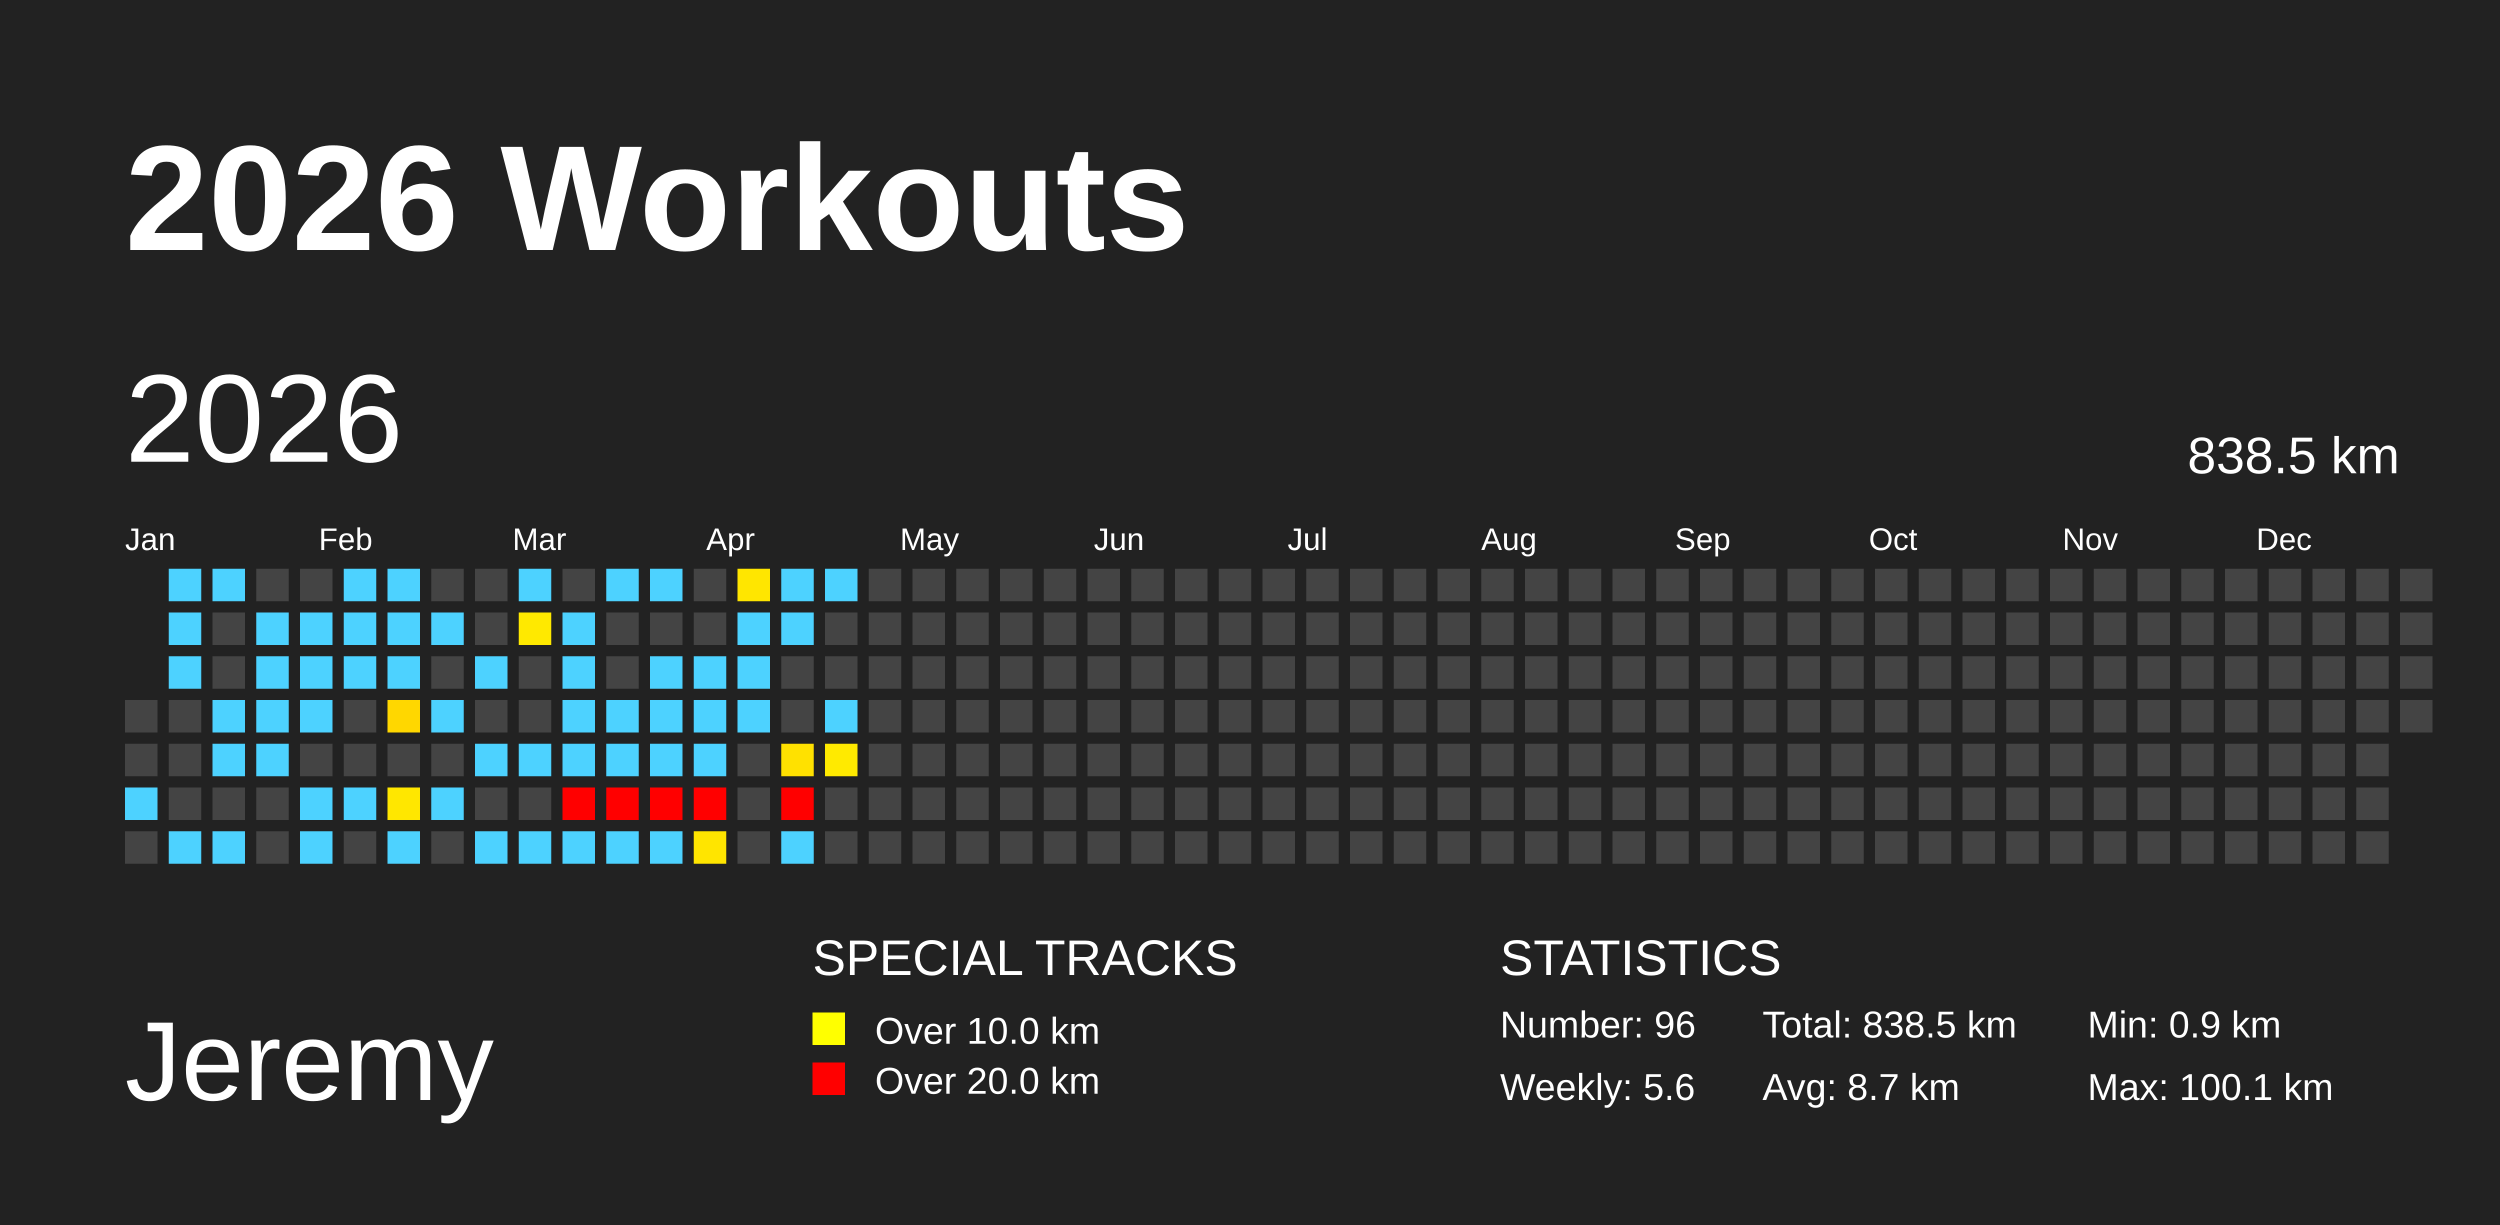
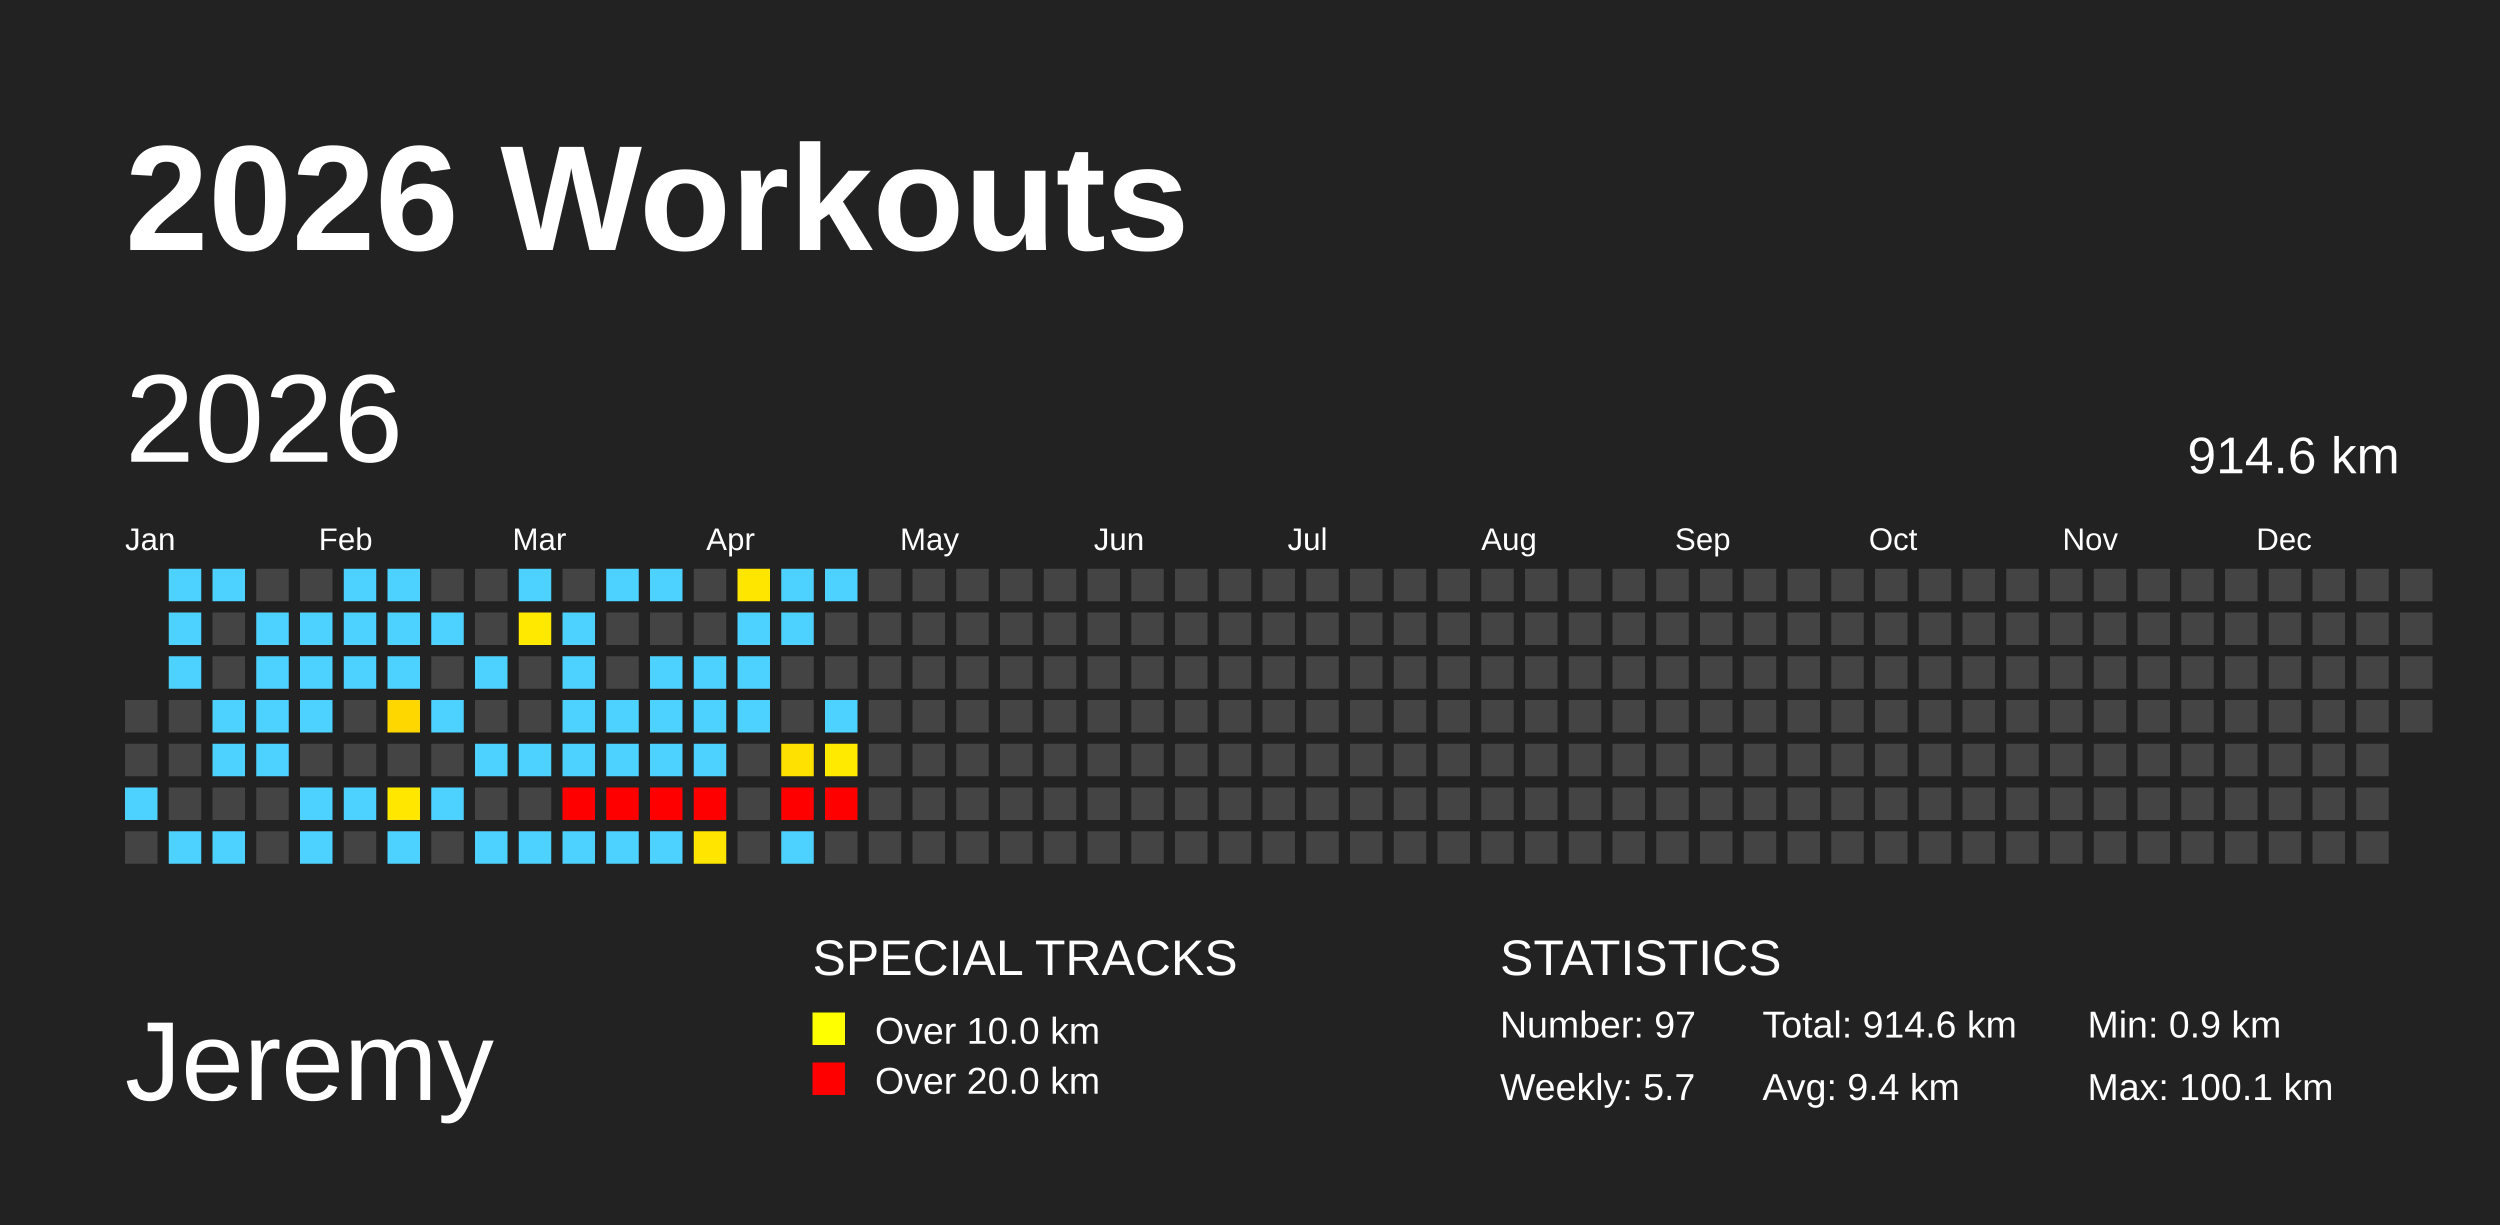
<svg xmlns="http://www.w3.org/2000/svg" baseProfile="full" height="98mm" version="1.1" viewBox="0,0,200,98" width="200mm">
  <defs />
  <rect fill="#222222" height="98" width="200" x="0" y="0" />
  <text fill="#FFFFFF" style="font-size:12px; font-family:Arial; font-weight:bold;" x="10" y="20">2026 Workouts</text>
  <text fill="#FFFFFF" style="font-size:9px; font-family:Arial" x="10" y="88">Jeremy</text>
  <text fill="#FFFFFF" style="font-size:4px; font-family:Arial" x="65" y="78">SPECIAL TRACKS</text>
  <rect fill="yellow" height="2.6" width="2.6" x="65" y="81" />
  <text fill="#FFFFFF" style="font-size:3px; font-family:Arial" x="70" y="83.5">Over 10.0 km</text>
  <rect fill="red" height="2.6" width="2.6" x="65" y="85" />
  <text fill="#FFFFFF" style="font-size:3px; font-family:Arial" x="70" y="87.5">Over 20.0 km</text>
  <text fill="#FFFFFF" style="font-size:4px; font-family:Arial" x="120" y="78">STATISTICS</text>
-   <text fill="#FFFFFF" style="font-size:3px; font-family:Arial" x="120" y="83">Number: 96</text>
-   <text fill="#FFFFFF" style="font-size:3px; font-family:Arial" x="120" y="88">Weekly: 5.6</text>
-   <text fill="#FFFFFF" style="font-size:3px; font-family:Arial" x="141" y="83">Total: 838.5 km</text>
-   <text fill="#FFFFFF" style="font-size:3px; font-family:Arial" x="141" y="88">Avg: 8.7 km</text>
+   <text fill="#FFFFFF" style="font-size:3px; font-family:Arial" x="120" y="83">Number: 97</text>
+   <text fill="#FFFFFF" style="font-size:3px; font-family:Arial" x="120" y="88">Weekly: 5.7</text>
+   <text fill="#FFFFFF" style="font-size:3px; font-family:Arial" x="141" y="83">Total: 914.6 km</text>
+   <text fill="#FFFFFF" style="font-size:3px; font-family:Arial" x="141" y="88">Avg: 9.4 km</text>
  <text fill="#FFFFFF" style="font-size:3px; font-family:Arial" x="167" y="83">Min: 0.9 km</text>
  <text fill="#FFFFFF" style="font-size:3px; font-family:Arial" x="167" y="88">Max: 100.1 km</text>
  <text dominant-baseline="hanging" fill="#FFFFFF" style="font-size:10.0px; font-family:Arial;" x="10" y="30">2026</text>
-   <text dominant-baseline="hanging" fill="#FFFFFF" style="font-size:4.125px; font-family:Arial;" x="175" y="35">838.5 km</text>
+   <text dominant-baseline="hanging" fill="#FFFFFF" style="font-size:4.125px; font-family:Arial;" x="175" y="35">914.6 km</text>
  <text fill="#FFFFFF" style="font-size:2.5px; font-family:Arial" x="10.0" y="44">Jan</text>
  <text fill="#FFFFFF" style="font-size:2.5px; font-family:Arial" x="25.5" y="44">Feb</text>
  <text fill="#FFFFFF" style="font-size:2.5px; font-family:Arial" x="41.0" y="44">Mar</text>
  <text fill="#FFFFFF" style="font-size:2.5px; font-family:Arial" x="56.5" y="44">Apr</text>
  <text fill="#FFFFFF" style="font-size:2.5px; font-family:Arial" x="72.0" y="44">May</text>
  <text fill="#FFFFFF" style="font-size:2.5px; font-family:Arial" x="87.5" y="44">Jun</text>
  <text fill="#FFFFFF" style="font-size:2.5px; font-family:Arial" x="103.0" y="44">Jul</text>
  <text fill="#FFFFFF" style="font-size:2.5px; font-family:Arial" x="118.5" y="44">Aug</text>
  <text fill="#FFFFFF" style="font-size:2.5px; font-family:Arial" x="134.0" y="44">Sep</text>
  <text fill="#FFFFFF" style="font-size:2.5px; font-family:Arial" x="149.5" y="44">Oct</text>
  <text fill="#FFFFFF" style="font-size:2.5px; font-family:Arial" x="165.0" y="44">Nov</text>
  <text fill="#FFFFFF" style="font-size:2.5px; font-family:Arial" x="180.5" y="44">Dec</text>
  <rect fill="#444444" height="2.6" width="2.6" x="10.0" y="56.0" />
  <rect fill="#444444" height="2.6" width="2.6" x="10.0" y="59.5" />
  <rect fill="#4dd2ff" height="2.6" width="2.6" x="10.0" y="63.0" />
  <rect fill="#444444" height="2.6" width="2.6" x="10.0" y="66.5" />
  <rect fill="#4dd2ff" height="2.6" width="2.6" x="13.5" y="45.5" />
  <rect fill="#4dd2ff" height="2.6" width="2.6" x="13.5" y="49.0" />
  <rect fill="#4dd2ff" height="2.6" width="2.6" x="13.5" y="52.5" />
  <rect fill="#444444" height="2.6" width="2.6" x="13.5" y="56.0" />
  <rect fill="#444444" height="2.6" width="2.6" x="13.5" y="59.5" />
  <rect fill="#444444" height="2.6" width="2.6" x="13.5" y="63.0" />
  <rect fill="#4dd2ff" height="2.6" width="2.6" x="13.5" y="66.5" />
  <rect fill="#4dd2ff" height="2.6" width="2.6" x="17.0" y="45.5" />
  <rect fill="#444444" height="2.6" width="2.6" x="17.0" y="49.0" />
  <rect fill="#444444" height="2.6" width="2.6" x="17.0" y="52.5" />
  <rect fill="#4dd2ff" height="2.6" width="2.6" x="17.0" y="56.0" />
  <rect fill="#4dd2ff" height="2.6" width="2.6" x="17.0" y="59.5" />
  <rect fill="#444444" height="2.6" width="2.6" x="17.0" y="63.0" />
  <rect fill="#4dd2ff" height="2.6" width="2.6" x="17.0" y="66.5" />
  <rect fill="#444444" height="2.6" width="2.6" x="20.5" y="45.5" />
  <rect fill="#4dd2ff" height="2.6" width="2.6" x="20.5" y="49.0" />
  <rect fill="#4dd2ff" height="2.6" width="2.6" x="20.5" y="52.5" />
  <rect fill="#4dd2ff" height="2.6" width="2.6" x="20.5" y="56.0" />
  <rect fill="#4dd2ff" height="2.6" width="2.6" x="20.5" y="59.5" />
  <rect fill="#444444" height="2.6" width="2.6" x="20.5" y="63.0" />
  <rect fill="#444444" height="2.6" width="2.6" x="20.5" y="66.5" />
  <rect fill="#444444" height="2.6" width="2.6" x="24.0" y="45.5" />
  <rect fill="#4dd2ff" height="2.6" width="2.6" x="24.0" y="49.0" />
  <rect fill="#4dd2ff" height="2.6" width="2.6" x="24.0" y="52.5" />
  <rect fill="#4dd2ff" height="2.6" width="2.6" x="24.0" y="56.0" />
  <rect fill="#444444" height="2.6" width="2.6" x="24.0" y="59.5" />
  <rect fill="#4dd2ff" height="2.6" width="2.6" x="24.0" y="63.0" />
  <rect fill="#4dd2ff" height="2.6" width="2.6" x="24.0" y="66.5" />
  <rect fill="#4dd2ff" height="2.6" width="2.6" x="27.5" y="45.5" />
  <rect fill="#4dd2ff" height="2.6" width="2.6" x="27.5" y="49.0" />
  <rect fill="#4dd2ff" height="2.6" width="2.6" x="27.5" y="52.5" />
  <rect fill="#444444" height="2.6" width="2.6" x="27.5" y="56.0" />
  <rect fill="#444444" height="2.6" width="2.6" x="27.5" y="59.5" />
  <rect fill="#4dd2ff" height="2.6" width="2.6" x="27.5" y="63.0" />
  <rect fill="#444444" height="2.6" width="2.6" x="27.5" y="66.5" />
  <rect fill="#4dd2ff" height="2.6" width="2.6" x="31.0" y="45.5" />
  <rect fill="#4dd2ff" height="2.6" width="2.6" x="31.0" y="49.0" />
  <rect fill="#4dd2ff" height="2.6" width="2.6" x="31.0" y="52.5" />
  <rect fill="#ffd700" height="2.6" width="2.6" x="31.0" y="56.0" />
  <rect fill="#444444" height="2.6" width="2.6" x="31.0" y="59.5" />
  <rect fill="#ffe700" height="2.6" width="2.6" x="31.0" y="63.0" />
  <rect fill="#4dd2ff" height="2.6" width="2.6" x="31.0" y="66.5" />
  <rect fill="#444444" height="2.6" width="2.6" x="34.5" y="45.5" />
  <rect fill="#4dd2ff" height="2.6" width="2.6" x="34.5" y="49.0" />
  <rect fill="#444444" height="2.6" width="2.6" x="34.5" y="52.5" />
  <rect fill="#4dd2ff" height="2.6" width="2.6" x="34.5" y="56.0" />
  <rect fill="#444444" height="2.6" width="2.6" x="34.5" y="59.5" />
  <rect fill="#4dd2ff" height="2.6" width="2.6" x="34.5" y="63.0" />
  <rect fill="#444444" height="2.6" width="2.6" x="34.5" y="66.5" />
  <rect fill="#444444" height="2.6" width="2.6" x="38.0" y="45.5" />
  <rect fill="#444444" height="2.6" width="2.6" x="38.0" y="49.0" />
  <rect fill="#4dd2ff" height="2.6" width="2.6" x="38.0" y="52.5" />
  <rect fill="#444444" height="2.6" width="2.6" x="38.0" y="56.0" />
  <rect fill="#4dd2ff" height="2.6" width="2.6" x="38.0" y="59.5" />
  <rect fill="#444444" height="2.6" width="2.6" x="38.0" y="63.0" />
  <rect fill="#4dd2ff" height="2.6" width="2.6" x="38.0" y="66.5" />
  <rect fill="#4dd2ff" height="2.6" width="2.6" x="41.5" y="45.5" />
  <rect fill="#ffe900" height="2.6" width="2.6" x="41.5" y="49.0" />
  <rect fill="#444444" height="2.6" width="2.6" x="41.5" y="52.5" />
  <rect fill="#444444" height="2.6" width="2.6" x="41.5" y="56.0" />
  <rect fill="#4dd2ff" height="2.6" width="2.6" x="41.5" y="59.5" />
  <rect fill="#444444" height="2.6" width="2.6" x="41.5" y="63.0" />
  <rect fill="#4dd2ff" height="2.6" width="2.6" x="41.5" y="66.5" />
  <rect fill="#444444" height="2.6" width="2.6" x="45.0" y="45.5" />
  <rect fill="#4dd2ff" height="2.6" width="2.6" x="45.0" y="49.0" />
  <rect fill="#4dd2ff" height="2.6" width="2.6" x="45.0" y="52.5" />
  <rect fill="#4dd2ff" height="2.6" width="2.6" x="45.0" y="56.0" />
  <rect fill="#4dd2ff" height="2.6" width="2.6" x="45.0" y="59.5" />
  <rect fill="red" height="2.6" width="2.6" x="45.0" y="63.0" />
  <rect fill="#4dd2ff" height="2.6" width="2.6" x="45.0" y="66.5" />
  <rect fill="#4dd2ff" height="2.6" width="2.6" x="48.5" y="45.5" />
  <rect fill="#444444" height="2.6" width="2.6" x="48.5" y="49.0" />
  <rect fill="#444444" height="2.6" width="2.6" x="48.5" y="52.5" />
  <rect fill="#4dd2ff" height="2.6" width="2.6" x="48.5" y="56.0" />
  <rect fill="#4dd2ff" height="2.6" width="2.6" x="48.5" y="59.5" />
  <rect fill="red" height="2.6" width="2.6" x="48.5" y="63.0" />
  <rect fill="#4dd2ff" height="2.6" width="2.6" x="48.5" y="66.5" />
  <rect fill="#4dd2ff" height="2.6" width="2.6" x="52.0" y="45.5" />
  <rect fill="#444444" height="2.6" width="2.6" x="52.0" y="49.0" />
  <rect fill="#4dd2ff" height="2.6" width="2.6" x="52.0" y="52.5" />
  <rect fill="#4dd2ff" height="2.6" width="2.6" x="52.0" y="56.0" />
  <rect fill="#4dd2ff" height="2.6" width="2.6" x="52.0" y="59.5" />
  <rect fill="red" height="2.6" width="2.6" x="52.0" y="63.0" />
  <rect fill="#4dd2ff" height="2.6" width="2.6" x="52.0" y="66.5" />
  <rect fill="#444444" height="2.6" width="2.6" x="55.5" y="45.5" />
  <rect fill="#444444" height="2.6" width="2.6" x="55.5" y="49.0" />
  <rect fill="#4dd2ff" height="2.6" width="2.6" x="55.5" y="52.5" />
  <rect fill="#4dd2ff" height="2.6" width="2.6" x="55.5" y="56.0" />
  <rect fill="#4dd2ff" height="2.6" width="2.6" x="55.5" y="59.5" />
  <rect fill="red" height="2.6" width="2.6" x="55.5" y="63.0" />
  <rect fill="#ffe500" height="2.6" width="2.6" x="55.5" y="66.5" />
  <rect fill="#ffe600" height="2.6" width="2.6" x="59.0" y="45.5" />
  <rect fill="#4dd2ff" height="2.6" width="2.6" x="59.0" y="49.0" />
  <rect fill="#4dd2ff" height="2.6" width="2.6" x="59.0" y="52.5" />
  <rect fill="#4dd2ff" height="2.6" width="2.6" x="59.0" y="56.0" />
  <rect fill="#444444" height="2.6" width="2.6" x="59.0" y="59.5" />
  <rect fill="#444444" height="2.6" width="2.6" x="59.0" y="63.0" />
  <rect fill="#444444" height="2.6" width="2.6" x="59.0" y="66.5" />
  <rect fill="#4dd2ff" height="2.6" width="2.6" x="62.5" y="45.5" />
  <rect fill="#4dd2ff" height="2.6" width="2.6" x="62.5" y="49.0" />
  <rect fill="#444444" height="2.6" width="2.6" x="62.5" y="52.5" />
  <rect fill="#444444" height="2.6" width="2.6" x="62.5" y="56.0" />
  <rect fill="#ffe100" height="2.6" width="2.6" x="62.5" y="59.5" />
  <rect fill="red" height="2.6" width="2.6" x="62.5" y="63.0" />
  <rect fill="#4dd2ff" height="2.6" width="2.6" x="62.5" y="66.5" />
  <rect fill="#4dd2ff" height="2.6" width="2.6" x="66.0" y="45.5" />
  <rect fill="#444444" height="2.6" width="2.6" x="66.0" y="49.0" />
  <rect fill="#444444" height="2.6" width="2.6" x="66.0" y="52.5" />
  <rect fill="#4dd2ff" height="2.6" width="2.6" x="66.0" y="56.0" />
  <rect fill="#ffea00" height="2.6" width="2.6" x="66.0" y="59.5" />
-   <rect fill="#444444" height="2.6" width="2.6" x="66.0" y="63.0" />
+   <rect fill="red" height="2.6" width="2.6" x="66.0" y="63.0" />
  <rect fill="#444444" height="2.6" width="2.6" x="66.0" y="66.5" />
  <rect fill="#444444" height="2.6" width="2.6" x="69.5" y="45.5" />
  <rect fill="#444444" height="2.6" width="2.6" x="69.5" y="49.0" />
  <rect fill="#444444" height="2.6" width="2.6" x="69.5" y="52.5" />
  <rect fill="#444444" height="2.6" width="2.6" x="69.5" y="56.0" />
  <rect fill="#444444" height="2.6" width="2.6" x="69.5" y="59.5" />
  <rect fill="#444444" height="2.6" width="2.6" x="69.5" y="63.0" />
  <rect fill="#444444" height="2.6" width="2.6" x="69.5" y="66.5" />
  <rect fill="#444444" height="2.6" width="2.6" x="73.0" y="45.5" />
  <rect fill="#444444" height="2.6" width="2.6" x="73.0" y="49.0" />
  <rect fill="#444444" height="2.6" width="2.6" x="73.0" y="52.5" />
  <rect fill="#444444" height="2.6" width="2.6" x="73.0" y="56.0" />
  <rect fill="#444444" height="2.6" width="2.6" x="73.0" y="59.5" />
  <rect fill="#444444" height="2.6" width="2.6" x="73.0" y="63.0" />
  <rect fill="#444444" height="2.6" width="2.6" x="73.0" y="66.5" />
  <rect fill="#444444" height="2.6" width="2.6" x="76.5" y="45.5" />
  <rect fill="#444444" height="2.6" width="2.6" x="76.5" y="49.0" />
  <rect fill="#444444" height="2.6" width="2.6" x="76.5" y="52.5" />
  <rect fill="#444444" height="2.6" width="2.6" x="76.5" y="56.0" />
  <rect fill="#444444" height="2.6" width="2.6" x="76.5" y="59.5" />
  <rect fill="#444444" height="2.6" width="2.6" x="76.5" y="63.0" />
  <rect fill="#444444" height="2.6" width="2.6" x="76.5" y="66.5" />
  <rect fill="#444444" height="2.6" width="2.6" x="80.0" y="45.5" />
  <rect fill="#444444" height="2.6" width="2.6" x="80.0" y="49.0" />
  <rect fill="#444444" height="2.6" width="2.6" x="80.0" y="52.5" />
  <rect fill="#444444" height="2.6" width="2.6" x="80.0" y="56.0" />
  <rect fill="#444444" height="2.6" width="2.6" x="80.0" y="59.5" />
  <rect fill="#444444" height="2.6" width="2.6" x="80.0" y="63.0" />
  <rect fill="#444444" height="2.6" width="2.6" x="80.0" y="66.5" />
  <rect fill="#444444" height="2.6" width="2.6" x="83.5" y="45.5" />
  <rect fill="#444444" height="2.6" width="2.6" x="83.5" y="49.0" />
  <rect fill="#444444" height="2.6" width="2.6" x="83.5" y="52.5" />
  <rect fill="#444444" height="2.6" width="2.6" x="83.5" y="56.0" />
  <rect fill="#444444" height="2.6" width="2.6" x="83.5" y="59.5" />
  <rect fill="#444444" height="2.6" width="2.6" x="83.5" y="63.0" />
  <rect fill="#444444" height="2.6" width="2.6" x="83.5" y="66.5" />
  <rect fill="#444444" height="2.6" width="2.6" x="87.0" y="45.5" />
  <rect fill="#444444" height="2.6" width="2.6" x="87.0" y="49.0" />
  <rect fill="#444444" height="2.6" width="2.6" x="87.0" y="52.5" />
  <rect fill="#444444" height="2.6" width="2.6" x="87.0" y="56.0" />
  <rect fill="#444444" height="2.6" width="2.6" x="87.0" y="59.5" />
  <rect fill="#444444" height="2.6" width="2.6" x="87.0" y="63.0" />
  <rect fill="#444444" height="2.6" width="2.6" x="87.0" y="66.5" />
  <rect fill="#444444" height="2.6" width="2.6" x="90.5" y="45.5" />
  <rect fill="#444444" height="2.6" width="2.6" x="90.5" y="49.0" />
  <rect fill="#444444" height="2.6" width="2.6" x="90.5" y="52.5" />
  <rect fill="#444444" height="2.6" width="2.6" x="90.5" y="56.0" />
  <rect fill="#444444" height="2.6" width="2.6" x="90.5" y="59.5" />
  <rect fill="#444444" height="2.6" width="2.6" x="90.5" y="63.0" />
  <rect fill="#444444" height="2.6" width="2.6" x="90.5" y="66.5" />
  <rect fill="#444444" height="2.6" width="2.6" x="94.0" y="45.5" />
  <rect fill="#444444" height="2.6" width="2.6" x="94.0" y="49.0" />
  <rect fill="#444444" height="2.6" width="2.6" x="94.0" y="52.5" />
  <rect fill="#444444" height="2.6" width="2.6" x="94.0" y="56.0" />
  <rect fill="#444444" height="2.6" width="2.6" x="94.0" y="59.5" />
  <rect fill="#444444" height="2.6" width="2.6" x="94.0" y="63.0" />
  <rect fill="#444444" height="2.6" width="2.6" x="94.0" y="66.5" />
  <rect fill="#444444" height="2.6" width="2.6" x="97.5" y="45.5" />
  <rect fill="#444444" height="2.6" width="2.6" x="97.5" y="49.0" />
  <rect fill="#444444" height="2.6" width="2.6" x="97.5" y="52.5" />
  <rect fill="#444444" height="2.6" width="2.6" x="97.5" y="56.0" />
  <rect fill="#444444" height="2.6" width="2.6" x="97.5" y="59.5" />
  <rect fill="#444444" height="2.6" width="2.6" x="97.5" y="63.0" />
  <rect fill="#444444" height="2.6" width="2.6" x="97.5" y="66.5" />
  <rect fill="#444444" height="2.6" width="2.6" x="101.0" y="45.5" />
  <rect fill="#444444" height="2.6" width="2.6" x="101.0" y="49.0" />
  <rect fill="#444444" height="2.6" width="2.6" x="101.0" y="52.5" />
  <rect fill="#444444" height="2.6" width="2.6" x="101.0" y="56.0" />
  <rect fill="#444444" height="2.6" width="2.6" x="101.0" y="59.5" />
  <rect fill="#444444" height="2.6" width="2.6" x="101.0" y="63.0" />
  <rect fill="#444444" height="2.6" width="2.6" x="101.0" y="66.5" />
  <rect fill="#444444" height="2.6" width="2.6" x="104.5" y="45.5" />
  <rect fill="#444444" height="2.6" width="2.6" x="104.5" y="49.0" />
  <rect fill="#444444" height="2.6" width="2.6" x="104.5" y="52.5" />
  <rect fill="#444444" height="2.6" width="2.6" x="104.5" y="56.0" />
  <rect fill="#444444" height="2.6" width="2.6" x="104.5" y="59.5" />
  <rect fill="#444444" height="2.6" width="2.6" x="104.5" y="63.0" />
  <rect fill="#444444" height="2.6" width="2.6" x="104.5" y="66.5" />
  <rect fill="#444444" height="2.6" width="2.6" x="108.0" y="45.5" />
  <rect fill="#444444" height="2.6" width="2.6" x="108.0" y="49.0" />
  <rect fill="#444444" height="2.6" width="2.6" x="108.0" y="52.5" />
  <rect fill="#444444" height="2.6" width="2.6" x="108.0" y="56.0" />
  <rect fill="#444444" height="2.6" width="2.6" x="108.0" y="59.5" />
  <rect fill="#444444" height="2.6" width="2.6" x="108.0" y="63.0" />
  <rect fill="#444444" height="2.6" width="2.6" x="108.0" y="66.5" />
  <rect fill="#444444" height="2.6" width="2.6" x="111.5" y="45.5" />
  <rect fill="#444444" height="2.6" width="2.6" x="111.5" y="49.0" />
  <rect fill="#444444" height="2.6" width="2.6" x="111.5" y="52.5" />
  <rect fill="#444444" height="2.6" width="2.6" x="111.5" y="56.0" />
  <rect fill="#444444" height="2.6" width="2.6" x="111.5" y="59.5" />
  <rect fill="#444444" height="2.6" width="2.6" x="111.5" y="63.0" />
  <rect fill="#444444" height="2.6" width="2.6" x="111.5" y="66.5" />
  <rect fill="#444444" height="2.6" width="2.6" x="115.0" y="45.5" />
  <rect fill="#444444" height="2.6" width="2.6" x="115.0" y="49.0" />
  <rect fill="#444444" height="2.6" width="2.6" x="115.0" y="52.5" />
  <rect fill="#444444" height="2.6" width="2.6" x="115.0" y="56.0" />
  <rect fill="#444444" height="2.6" width="2.6" x="115.0" y="59.5" />
  <rect fill="#444444" height="2.6" width="2.6" x="115.0" y="63.0" />
  <rect fill="#444444" height="2.6" width="2.6" x="115.0" y="66.5" />
  <rect fill="#444444" height="2.6" width="2.6" x="118.5" y="45.5" />
  <rect fill="#444444" height="2.6" width="2.6" x="118.5" y="49.0" />
  <rect fill="#444444" height="2.6" width="2.6" x="118.5" y="52.5" />
  <rect fill="#444444" height="2.6" width="2.6" x="118.5" y="56.0" />
  <rect fill="#444444" height="2.6" width="2.6" x="118.5" y="59.5" />
  <rect fill="#444444" height="2.6" width="2.6" x="118.5" y="63.0" />
  <rect fill="#444444" height="2.6" width="2.6" x="118.5" y="66.5" />
  <rect fill="#444444" height="2.6" width="2.6" x="122.0" y="45.5" />
  <rect fill="#444444" height="2.6" width="2.6" x="122.0" y="49.0" />
  <rect fill="#444444" height="2.6" width="2.6" x="122.0" y="52.5" />
  <rect fill="#444444" height="2.6" width="2.6" x="122.0" y="56.0" />
  <rect fill="#444444" height="2.6" width="2.6" x="122.0" y="59.5" />
  <rect fill="#444444" height="2.6" width="2.6" x="122.0" y="63.0" />
  <rect fill="#444444" height="2.6" width="2.6" x="122.0" y="66.5" />
  <rect fill="#444444" height="2.6" width="2.6" x="125.5" y="45.5" />
  <rect fill="#444444" height="2.6" width="2.6" x="125.5" y="49.0" />
  <rect fill="#444444" height="2.6" width="2.6" x="125.5" y="52.5" />
  <rect fill="#444444" height="2.6" width="2.6" x="125.5" y="56.0" />
  <rect fill="#444444" height="2.6" width="2.6" x="125.5" y="59.5" />
  <rect fill="#444444" height="2.6" width="2.6" x="125.5" y="63.0" />
  <rect fill="#444444" height="2.6" width="2.6" x="125.5" y="66.5" />
  <rect fill="#444444" height="2.6" width="2.6" x="129.0" y="45.5" />
  <rect fill="#444444" height="2.6" width="2.6" x="129.0" y="49.0" />
  <rect fill="#444444" height="2.6" width="2.6" x="129.0" y="52.5" />
  <rect fill="#444444" height="2.6" width="2.6" x="129.0" y="56.0" />
  <rect fill="#444444" height="2.6" width="2.6" x="129.0" y="59.5" />
  <rect fill="#444444" height="2.6" width="2.6" x="129.0" y="63.0" />
  <rect fill="#444444" height="2.6" width="2.6" x="129.0" y="66.5" />
  <rect fill="#444444" height="2.6" width="2.6" x="132.5" y="45.5" />
  <rect fill="#444444" height="2.6" width="2.6" x="132.5" y="49.0" />
  <rect fill="#444444" height="2.6" width="2.6" x="132.5" y="52.5" />
  <rect fill="#444444" height="2.6" width="2.6" x="132.5" y="56.0" />
  <rect fill="#444444" height="2.6" width="2.6" x="132.5" y="59.5" />
  <rect fill="#444444" height="2.6" width="2.6" x="132.5" y="63.0" />
  <rect fill="#444444" height="2.6" width="2.6" x="132.5" y="66.5" />
  <rect fill="#444444" height="2.6" width="2.6" x="136.0" y="45.5" />
  <rect fill="#444444" height="2.6" width="2.6" x="136.0" y="49.0" />
  <rect fill="#444444" height="2.6" width="2.6" x="136.0" y="52.5" />
  <rect fill="#444444" height="2.6" width="2.6" x="136.0" y="56.0" />
  <rect fill="#444444" height="2.6" width="2.6" x="136.0" y="59.5" />
  <rect fill="#444444" height="2.6" width="2.6" x="136.0" y="63.0" />
  <rect fill="#444444" height="2.6" width="2.6" x="136.0" y="66.5" />
  <rect fill="#444444" height="2.6" width="2.6" x="139.5" y="45.5" />
  <rect fill="#444444" height="2.6" width="2.6" x="139.5" y="49.0" />
  <rect fill="#444444" height="2.6" width="2.6" x="139.5" y="52.5" />
  <rect fill="#444444" height="2.6" width="2.6" x="139.5" y="56.0" />
  <rect fill="#444444" height="2.6" width="2.6" x="139.5" y="59.5" />
  <rect fill="#444444" height="2.6" width="2.6" x="139.5" y="63.0" />
  <rect fill="#444444" height="2.6" width="2.6" x="139.5" y="66.5" />
  <rect fill="#444444" height="2.6" width="2.6" x="143.0" y="45.5" />
  <rect fill="#444444" height="2.6" width="2.6" x="143.0" y="49.0" />
  <rect fill="#444444" height="2.6" width="2.6" x="143.0" y="52.5" />
  <rect fill="#444444" height="2.6" width="2.6" x="143.0" y="56.0" />
  <rect fill="#444444" height="2.6" width="2.6" x="143.0" y="59.5" />
  <rect fill="#444444" height="2.6" width="2.6" x="143.0" y="63.0" />
  <rect fill="#444444" height="2.6" width="2.6" x="143.0" y="66.5" />
  <rect fill="#444444" height="2.6" width="2.6" x="146.5" y="45.5" />
  <rect fill="#444444" height="2.6" width="2.6" x="146.5" y="49.0" />
  <rect fill="#444444" height="2.6" width="2.6" x="146.5" y="52.5" />
  <rect fill="#444444" height="2.6" width="2.6" x="146.5" y="56.0" />
  <rect fill="#444444" height="2.6" width="2.6" x="146.5" y="59.5" />
  <rect fill="#444444" height="2.6" width="2.6" x="146.5" y="63.0" />
  <rect fill="#444444" height="2.6" width="2.6" x="146.5" y="66.5" />
  <rect fill="#444444" height="2.6" width="2.6" x="150.0" y="45.5" />
  <rect fill="#444444" height="2.6" width="2.6" x="150.0" y="49.0" />
  <rect fill="#444444" height="2.6" width="2.6" x="150.0" y="52.5" />
  <rect fill="#444444" height="2.6" width="2.6" x="150.0" y="56.0" />
  <rect fill="#444444" height="2.6" width="2.6" x="150.0" y="59.5" />
  <rect fill="#444444" height="2.6" width="2.6" x="150.0" y="63.0" />
  <rect fill="#444444" height="2.6" width="2.6" x="150.0" y="66.5" />
  <rect fill="#444444" height="2.6" width="2.6" x="153.5" y="45.5" />
  <rect fill="#444444" height="2.6" width="2.6" x="153.5" y="49.0" />
  <rect fill="#444444" height="2.6" width="2.6" x="153.5" y="52.5" />
  <rect fill="#444444" height="2.6" width="2.6" x="153.5" y="56.0" />
  <rect fill="#444444" height="2.6" width="2.6" x="153.5" y="59.5" />
  <rect fill="#444444" height="2.6" width="2.6" x="153.5" y="63.0" />
  <rect fill="#444444" height="2.6" width="2.6" x="153.5" y="66.5" />
  <rect fill="#444444" height="2.6" width="2.6" x="157.0" y="45.5" />
  <rect fill="#444444" height="2.6" width="2.6" x="157.0" y="49.0" />
  <rect fill="#444444" height="2.6" width="2.6" x="157.0" y="52.5" />
  <rect fill="#444444" height="2.6" width="2.6" x="157.0" y="56.0" />
  <rect fill="#444444" height="2.6" width="2.6" x="157.0" y="59.5" />
  <rect fill="#444444" height="2.6" width="2.6" x="157.0" y="63.0" />
  <rect fill="#444444" height="2.6" width="2.6" x="157.0" y="66.5" />
  <rect fill="#444444" height="2.6" width="2.6" x="160.5" y="45.5" />
  <rect fill="#444444" height="2.6" width="2.6" x="160.5" y="49.0" />
  <rect fill="#444444" height="2.6" width="2.6" x="160.5" y="52.5" />
  <rect fill="#444444" height="2.6" width="2.6" x="160.5" y="56.0" />
  <rect fill="#444444" height="2.6" width="2.6" x="160.5" y="59.5" />
  <rect fill="#444444" height="2.6" width="2.6" x="160.5" y="63.0" />
  <rect fill="#444444" height="2.6" width="2.6" x="160.5" y="66.5" />
  <rect fill="#444444" height="2.6" width="2.6" x="164.0" y="45.5" />
  <rect fill="#444444" height="2.6" width="2.6" x="164.0" y="49.0" />
  <rect fill="#444444" height="2.6" width="2.6" x="164.0" y="52.5" />
  <rect fill="#444444" height="2.6" width="2.6" x="164.0" y="56.0" />
  <rect fill="#444444" height="2.6" width="2.6" x="164.0" y="59.5" />
  <rect fill="#444444" height="2.6" width="2.6" x="164.0" y="63.0" />
  <rect fill="#444444" height="2.6" width="2.6" x="164.0" y="66.5" />
  <rect fill="#444444" height="2.6" width="2.6" x="167.5" y="45.5" />
  <rect fill="#444444" height="2.6" width="2.6" x="167.5" y="49.0" />
  <rect fill="#444444" height="2.6" width="2.6" x="167.5" y="52.5" />
  <rect fill="#444444" height="2.6" width="2.6" x="167.5" y="56.0" />
  <rect fill="#444444" height="2.6" width="2.6" x="167.5" y="59.5" />
  <rect fill="#444444" height="2.6" width="2.6" x="167.5" y="63.0" />
  <rect fill="#444444" height="2.6" width="2.6" x="167.5" y="66.5" />
  <rect fill="#444444" height="2.6" width="2.6" x="171.0" y="45.5" />
  <rect fill="#444444" height="2.6" width="2.6" x="171.0" y="49.0" />
  <rect fill="#444444" height="2.6" width="2.6" x="171.0" y="52.5" />
  <rect fill="#444444" height="2.6" width="2.6" x="171.0" y="56.0" />
  <rect fill="#444444" height="2.6" width="2.6" x="171.0" y="59.5" />
  <rect fill="#444444" height="2.6" width="2.6" x="171.0" y="63.0" />
  <rect fill="#444444" height="2.6" width="2.6" x="171.0" y="66.5" />
  <rect fill="#444444" height="2.6" width="2.6" x="174.5" y="45.5" />
  <rect fill="#444444" height="2.6" width="2.6" x="174.5" y="49.0" />
  <rect fill="#444444" height="2.6" width="2.6" x="174.5" y="52.5" />
  <rect fill="#444444" height="2.6" width="2.6" x="174.5" y="56.0" />
  <rect fill="#444444" height="2.6" width="2.6" x="174.5" y="59.5" />
  <rect fill="#444444" height="2.6" width="2.6" x="174.5" y="63.0" />
  <rect fill="#444444" height="2.6" width="2.6" x="174.5" y="66.5" />
  <rect fill="#444444" height="2.6" width="2.6" x="178.0" y="45.5" />
  <rect fill="#444444" height="2.6" width="2.6" x="178.0" y="49.0" />
  <rect fill="#444444" height="2.6" width="2.6" x="178.0" y="52.5" />
  <rect fill="#444444" height="2.6" width="2.6" x="178.0" y="56.0" />
  <rect fill="#444444" height="2.6" width="2.6" x="178.0" y="59.5" />
  <rect fill="#444444" height="2.6" width="2.6" x="178.0" y="63.0" />
  <rect fill="#444444" height="2.6" width="2.6" x="178.0" y="66.5" />
  <rect fill="#444444" height="2.6" width="2.6" x="181.5" y="45.5" />
  <rect fill="#444444" height="2.6" width="2.6" x="181.5" y="49.0" />
  <rect fill="#444444" height="2.6" width="2.6" x="181.5" y="52.5" />
  <rect fill="#444444" height="2.6" width="2.6" x="181.5" y="56.0" />
  <rect fill="#444444" height="2.6" width="2.6" x="181.5" y="59.5" />
  <rect fill="#444444" height="2.6" width="2.6" x="181.5" y="63.0" />
  <rect fill="#444444" height="2.6" width="2.6" x="181.5" y="66.5" />
  <rect fill="#444444" height="2.6" width="2.6" x="185.0" y="45.5" />
  <rect fill="#444444" height="2.6" width="2.6" x="185.0" y="49.0" />
  <rect fill="#444444" height="2.6" width="2.6" x="185.0" y="52.5" />
  <rect fill="#444444" height="2.6" width="2.6" x="185.0" y="56.0" />
  <rect fill="#444444" height="2.6" width="2.6" x="185.0" y="59.5" />
  <rect fill="#444444" height="2.6" width="2.6" x="185.0" y="63.0" />
  <rect fill="#444444" height="2.6" width="2.6" x="185.0" y="66.5" />
  <rect fill="#444444" height="2.6" width="2.6" x="188.5" y="45.5" />
  <rect fill="#444444" height="2.6" width="2.6" x="188.5" y="49.0" />
  <rect fill="#444444" height="2.6" width="2.6" x="188.5" y="52.5" />
  <rect fill="#444444" height="2.6" width="2.6" x="188.5" y="56.0" />
  <rect fill="#444444" height="2.6" width="2.6" x="188.5" y="59.5" />
  <rect fill="#444444" height="2.6" width="2.6" x="188.5" y="63.0" />
  <rect fill="#444444" height="2.6" width="2.6" x="188.5" y="66.5" />
  <rect fill="#444444" height="2.6" width="2.6" x="192.0" y="45.5" />
  <rect fill="#444444" height="2.6" width="2.6" x="192.0" y="49.0" />
  <rect fill="#444444" height="2.6" width="2.6" x="192.0" y="52.5" />
  <rect fill="#444444" height="2.6" width="2.6" x="192.0" y="56.0" />
</svg>
